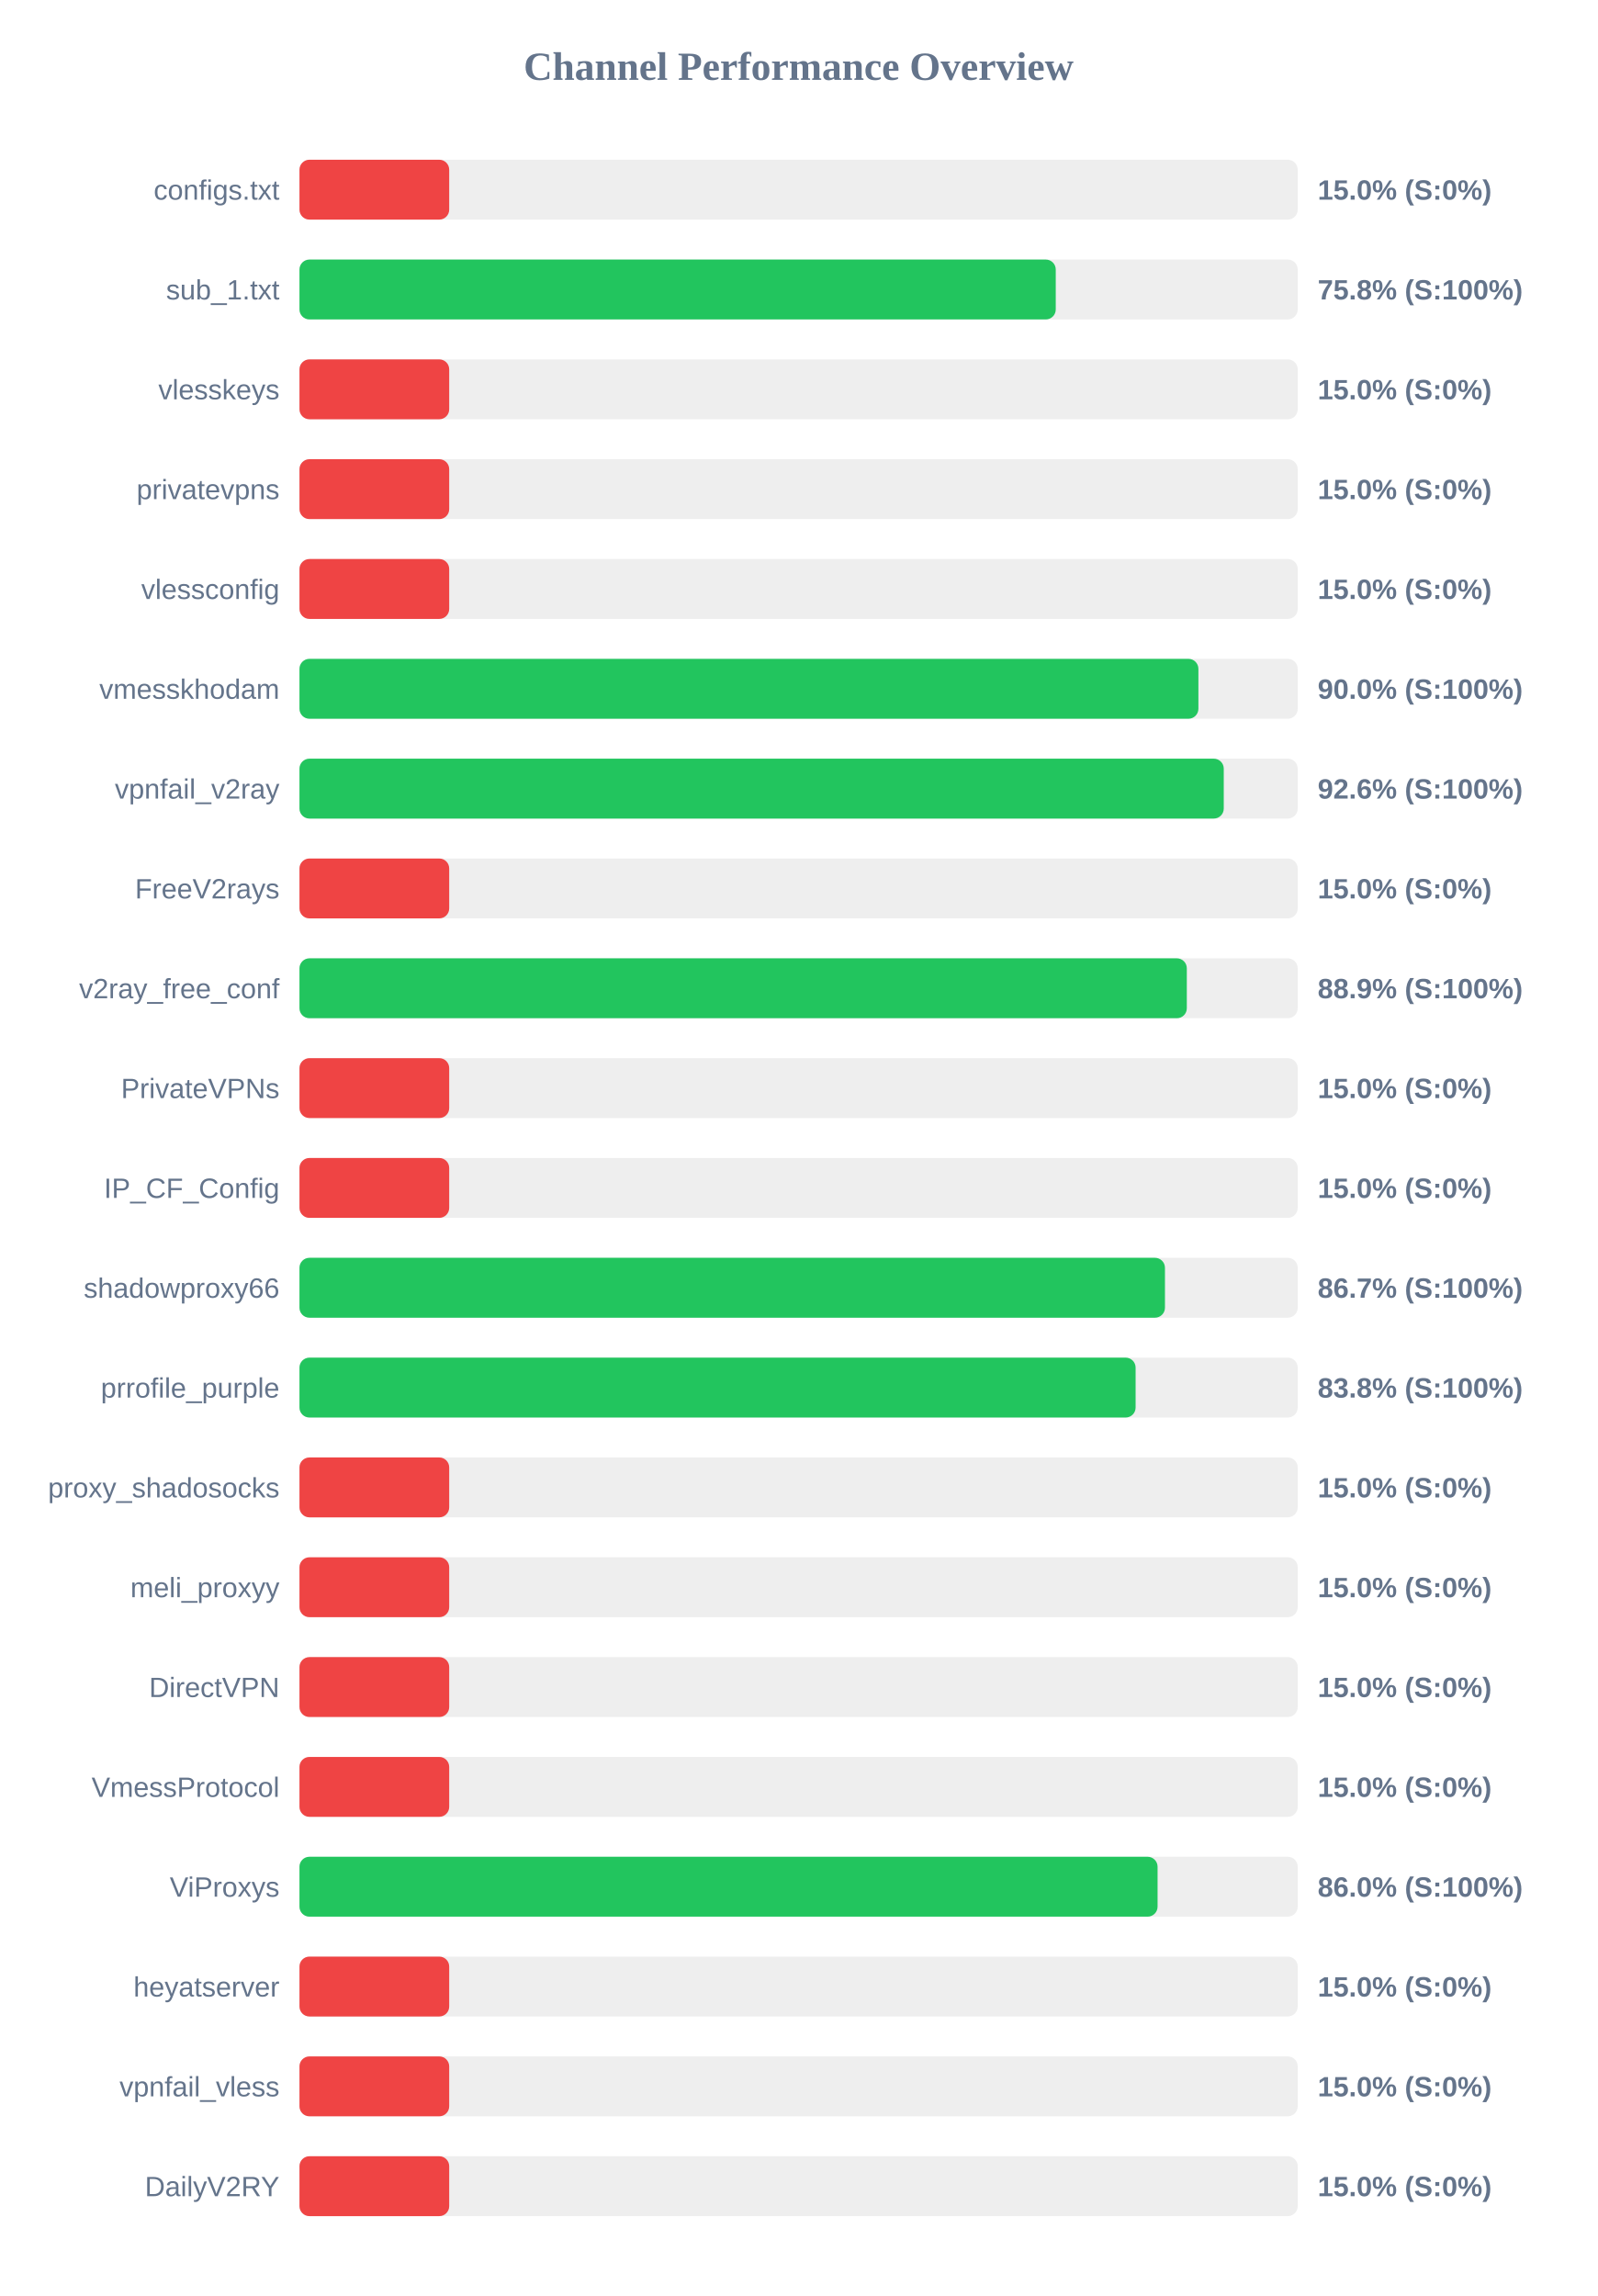
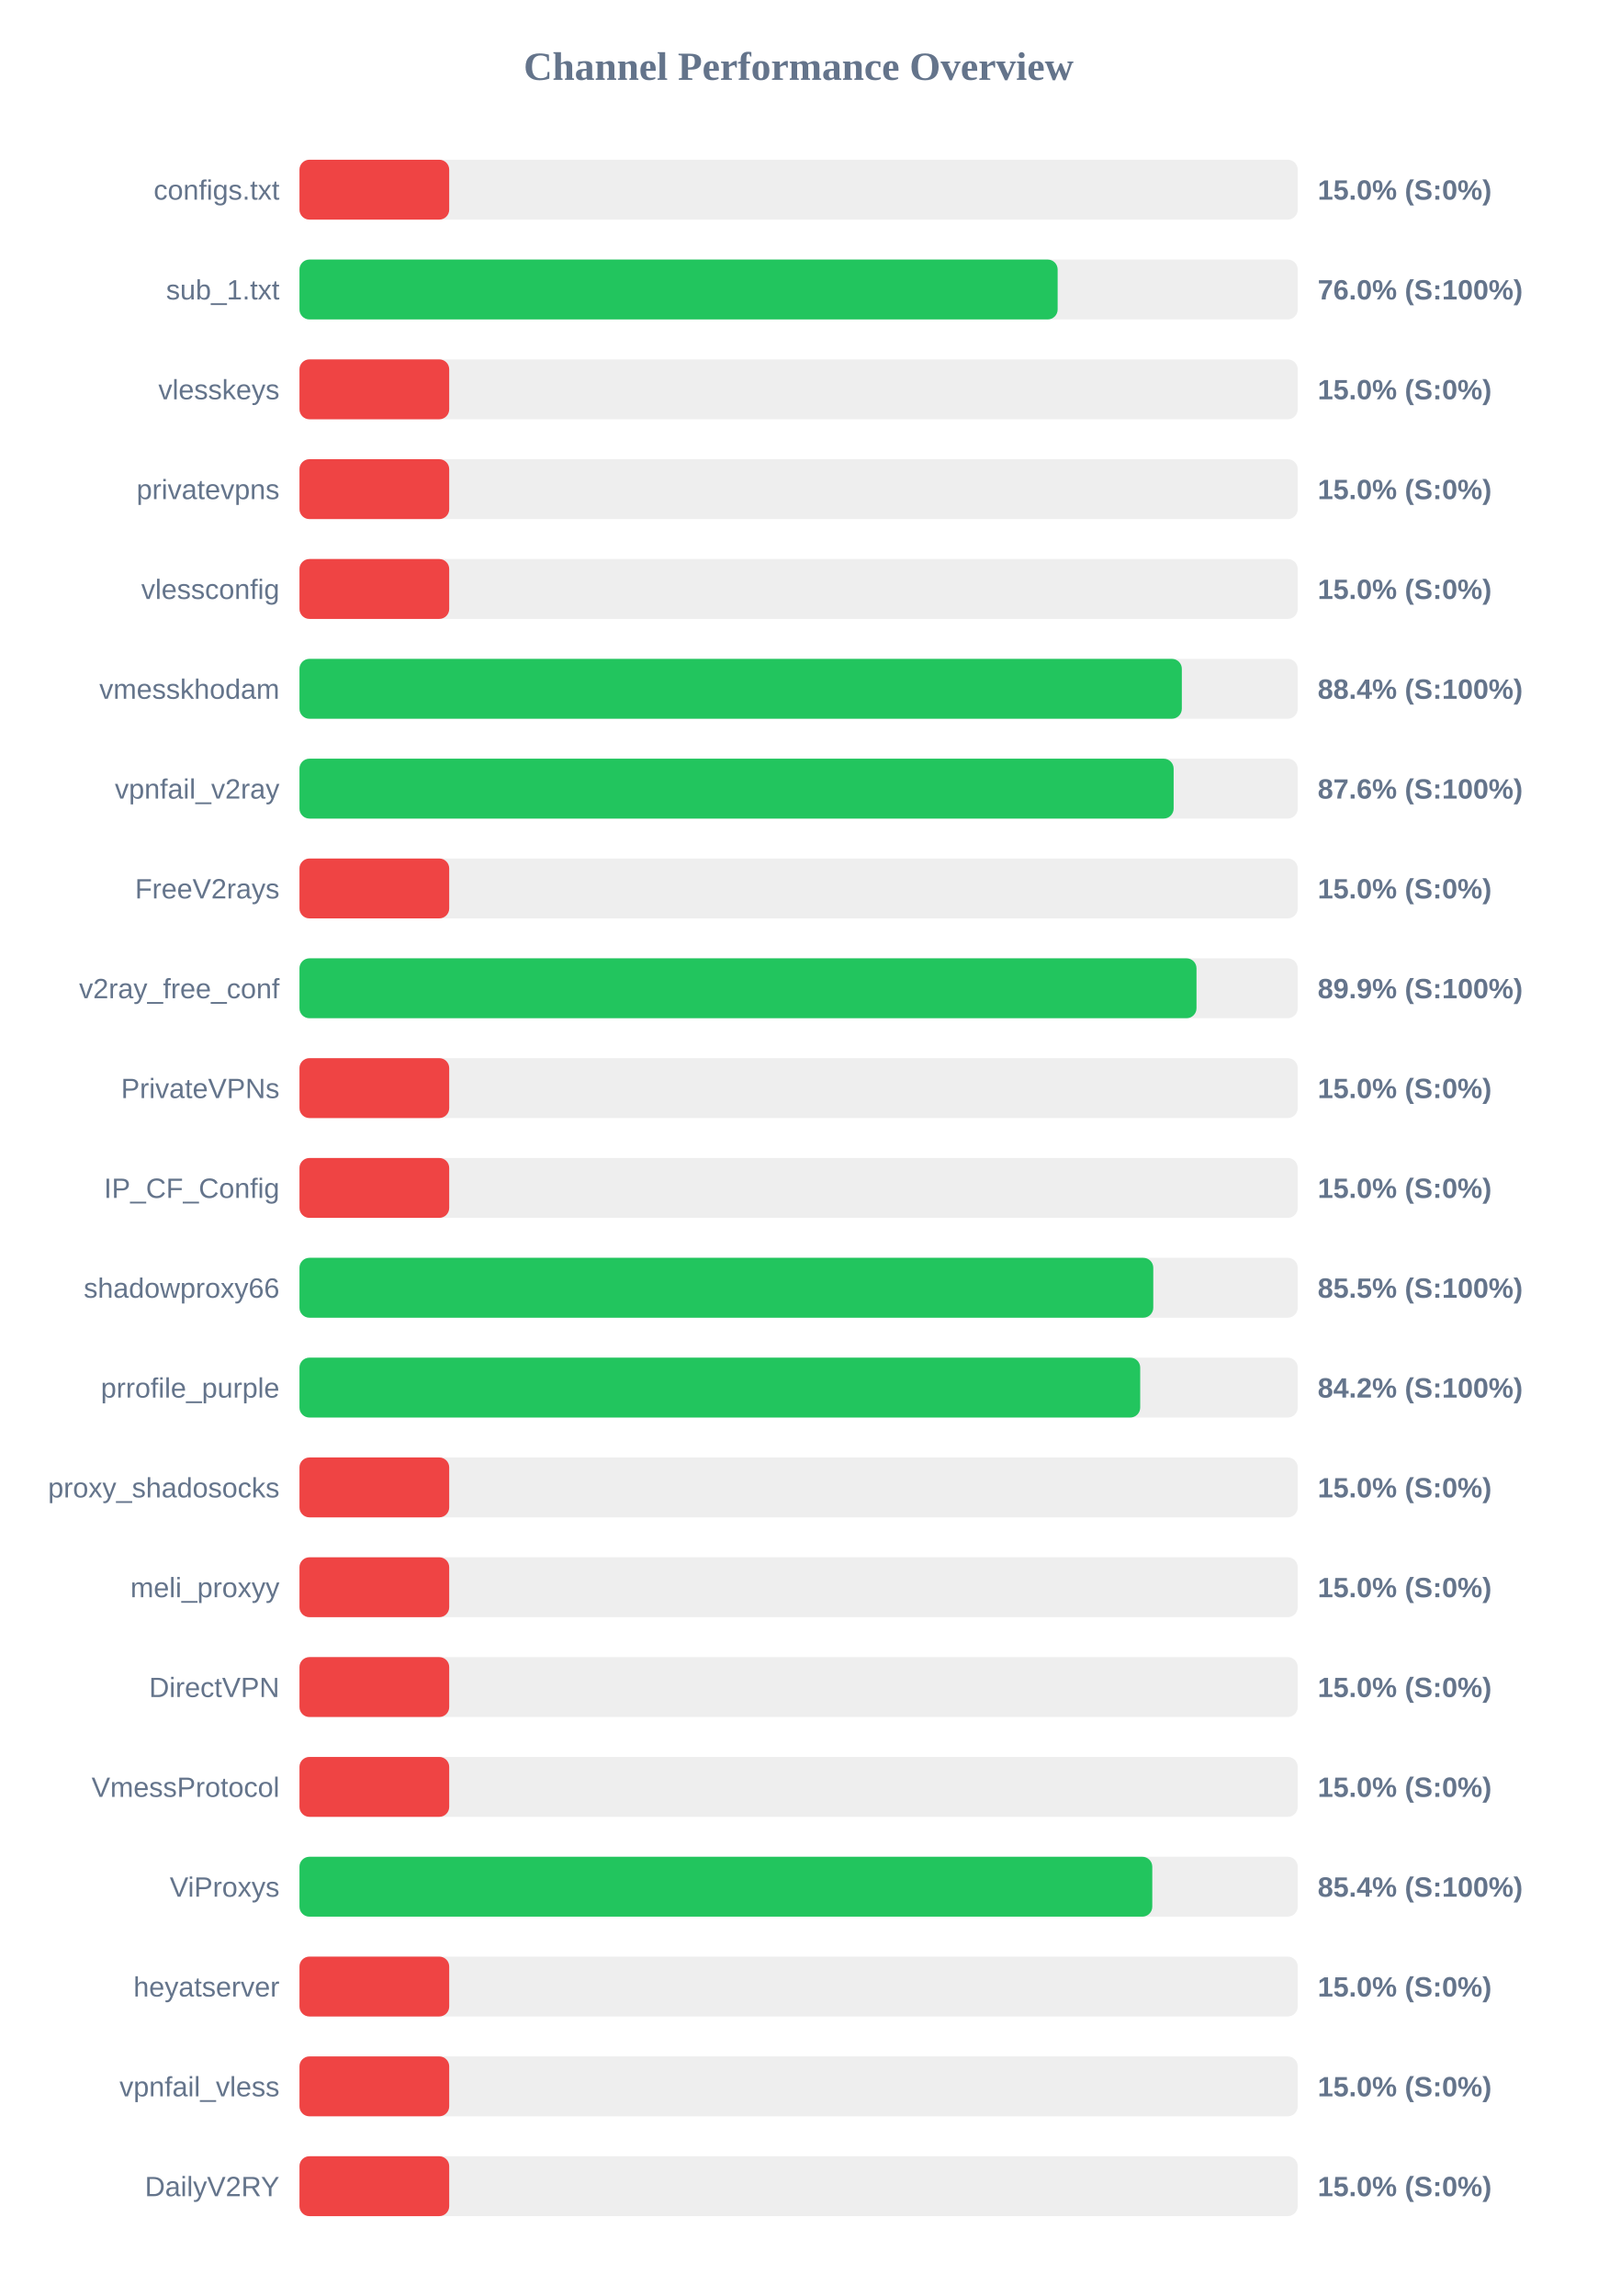
<svg xmlns="http://www.w3.org/2000/svg" width="800" height="1150" version="1.1">
  <style>
        .row { font: 14px Arial; fill: #64748b; }
        .score { font: bold 14px Arial; fill: #64748b; }
    </style>
  <text x="400" y="40" text-anchor="middle" font-size="20px" font-weight="bold" fill="#64748b">Channel Performance Overview</text>
  <rect x="150" y="80" width="500" height="30" fill="#eee" rx="5" />
  <rect x="150" y="80" width="75.0" height="30" fill="#ef4444" rx="5" />
  <text x="140" y="100" text-anchor="end" class="row">configs.txt</text>
  <text x="660" y="100" text-anchor="start" class="score">15.0% (S:0%)</text>
  <rect x="150" y="130" width="500" height="30" fill="#eee" rx="5" />
-   <rect x="150" y="130" width="378.8" height="30" fill="#22c55e" rx="5" />
+   <rect x="150" y="130" width="379.75" height="30" fill="#22c55e" rx="5" />
  <text x="140" y="150" text-anchor="end" class="row">sub_1.txt</text>
-   <text x="660" y="150" text-anchor="start" class="score">75.8% (S:100%)</text>
+   <text x="660" y="150" text-anchor="start" class="score">76.0% (S:100%)</text>
  <rect x="150" y="180" width="500" height="30" fill="#eee" rx="5" />
  <rect x="150" y="180" width="75.0" height="30" fill="#ef4444" rx="5" />
  <text x="140" y="200" text-anchor="end" class="row">vlesskeys</text>
  <text x="660" y="200" text-anchor="start" class="score">15.0% (S:0%)</text>
  <rect x="150" y="230" width="500" height="30" fill="#eee" rx="5" />
  <rect x="150" y="230" width="75.0" height="30" fill="#ef4444" rx="5" />
  <text x="140" y="250" text-anchor="end" class="row">privatevpns</text>
  <text x="660" y="250" text-anchor="start" class="score">15.0% (S:0%)</text>
  <rect x="150" y="280" width="500" height="30" fill="#eee" rx="5" />
  <rect x="150" y="280" width="75.0" height="30" fill="#ef4444" rx="5" />
  <text x="140" y="300" text-anchor="end" class="row">vlessconfig</text>
  <text x="660" y="300" text-anchor="start" class="score">15.0% (S:0%)</text>
  <rect x="150" y="330" width="500" height="30" fill="#eee" rx="5" />
-   <rect x="150" y="330" width="450.25" height="30" fill="#22c55e" rx="5" />
+   <rect x="150" y="330" width="441.95" height="30" fill="#22c55e" rx="5" />
  <text x="140" y="350" text-anchor="end" class="row">vmesskhodam</text>
-   <text x="660" y="350" text-anchor="start" class="score">90.0% (S:100%)</text>
+   <text x="660" y="350" text-anchor="start" class="score">88.4% (S:100%)</text>
  <rect x="150" y="380" width="500" height="30" fill="#eee" rx="5" />
-   <rect x="150" y="380" width="462.95" height="30" fill="#22c55e" rx="5" />
+   <rect x="150" y="380" width="437.85" height="30" fill="#22c55e" rx="5" />
  <text x="140" y="400" text-anchor="end" class="row">vpnfail_v2ray</text>
-   <text x="660" y="400" text-anchor="start" class="score">92.6% (S:100%)</text>
+   <text x="660" y="400" text-anchor="start" class="score">87.6% (S:100%)</text>
  <rect x="150" y="430" width="500" height="30" fill="#eee" rx="5" />
  <rect x="150" y="430" width="75.0" height="30" fill="#ef4444" rx="5" />
  <text x="140" y="450" text-anchor="end" class="row">FreeV2rays</text>
  <text x="660" y="450" text-anchor="start" class="score">15.0% (S:0%)</text>
  <rect x="150" y="480" width="500" height="30" fill="#eee" rx="5" />
-   <rect x="150" y="480" width="444.45" height="30" fill="#22c55e" rx="5" />
+   <rect x="150" y="480" width="449.3" height="30" fill="#22c55e" rx="5" />
  <text x="140" y="500" text-anchor="end" class="row">v2ray_free_conf</text>
-   <text x="660" y="500" text-anchor="start" class="score">88.9% (S:100%)</text>
+   <text x="660" y="500" text-anchor="start" class="score">89.9% (S:100%)</text>
  <rect x="150" y="530" width="500" height="30" fill="#eee" rx="5" />
  <rect x="150" y="530" width="75.0" height="30" fill="#ef4444" rx="5" />
  <text x="140" y="550" text-anchor="end" class="row">PrivateVPNs</text>
  <text x="660" y="550" text-anchor="start" class="score">15.0% (S:0%)</text>
  <rect x="150" y="580" width="500" height="30" fill="#eee" rx="5" />
  <rect x="150" y="580" width="75.0" height="30" fill="#ef4444" rx="5" />
  <text x="140" y="600" text-anchor="end" class="row">IP_CF_Config</text>
  <text x="660" y="600" text-anchor="start" class="score">15.0% (S:0%)</text>
  <rect x="150" y="630" width="500" height="30" fill="#eee" rx="5" />
-   <rect x="150" y="630" width="433.5" height="30" fill="#22c55e" rx="5" />
+   <rect x="150" y="630" width="427.65" height="30" fill="#22c55e" rx="5" />
  <text x="140" y="650" text-anchor="end" class="row">shadowproxy66</text>
-   <text x="660" y="650" text-anchor="start" class="score">86.7% (S:100%)</text>
+   <text x="660" y="650" text-anchor="start" class="score">85.5% (S:100%)</text>
  <rect x="150" y="680" width="500" height="30" fill="#eee" rx="5" />
-   <rect x="150" y="680" width="418.8" height="30" fill="#22c55e" rx="5" />
+   <rect x="150" y="680" width="421.1" height="30" fill="#22c55e" rx="5" />
  <text x="140" y="700" text-anchor="end" class="row">prrofile_purple</text>
-   <text x="660" y="700" text-anchor="start" class="score">83.8% (S:100%)</text>
+   <text x="660" y="700" text-anchor="start" class="score">84.2% (S:100%)</text>
  <rect x="150" y="730" width="500" height="30" fill="#eee" rx="5" />
  <rect x="150" y="730" width="75.0" height="30" fill="#ef4444" rx="5" />
  <text x="140" y="750" text-anchor="end" class="row">proxy_shadosocks</text>
  <text x="660" y="750" text-anchor="start" class="score">15.0% (S:0%)</text>
  <rect x="150" y="780" width="500" height="30" fill="#eee" rx="5" />
  <rect x="150" y="780" width="75.0" height="30" fill="#ef4444" rx="5" />
  <text x="140" y="800" text-anchor="end" class="row">meli_proxyy</text>
  <text x="660" y="800" text-anchor="start" class="score">15.0% (S:0%)</text>
  <rect x="150" y="830" width="500" height="30" fill="#eee" rx="5" />
  <rect x="150" y="830" width="75.0" height="30" fill="#ef4444" rx="5" />
  <text x="140" y="850" text-anchor="end" class="row">DirectVPN</text>
  <text x="660" y="850" text-anchor="start" class="score">15.0% (S:0%)</text>
  <rect x="150" y="880" width="500" height="30" fill="#eee" rx="5" />
  <rect x="150" y="880" width="75.0" height="30" fill="#ef4444" rx="5" />
  <text x="140" y="900" text-anchor="end" class="row">VmessProtocol</text>
  <text x="660" y="900" text-anchor="start" class="score">15.0% (S:0%)</text>
  <rect x="150" y="930" width="500" height="30" fill="#eee" rx="5" />
-   <rect x="150" y="930" width="429.8" height="30" fill="#22c55e" rx="5" />
+   <rect x="150" y="930" width="427.15" height="30" fill="#22c55e" rx="5" />
  <text x="140" y="950" text-anchor="end" class="row">ViProxys</text>
-   <text x="660" y="950" text-anchor="start" class="score">86.0% (S:100%)</text>
+   <text x="660" y="950" text-anchor="start" class="score">85.4% (S:100%)</text>
  <rect x="150" y="980" width="500" height="30" fill="#eee" rx="5" />
  <rect x="150" y="980" width="75.0" height="30" fill="#ef4444" rx="5" />
  <text x="140" y="1000" text-anchor="end" class="row">heyatserver</text>
  <text x="660" y="1000" text-anchor="start" class="score">15.0% (S:0%)</text>
  <rect x="150" y="1030" width="500" height="30" fill="#eee" rx="5" />
  <rect x="150" y="1030" width="75.0" height="30" fill="#ef4444" rx="5" />
  <text x="140" y="1050" text-anchor="end" class="row">vpnfail_vless</text>
  <text x="660" y="1050" text-anchor="start" class="score">15.0% (S:0%)</text>
  <rect x="150" y="1080" width="500" height="30" fill="#eee" rx="5" />
  <rect x="150" y="1080" width="75.0" height="30" fill="#ef4444" rx="5" />
  <text x="140" y="1100" text-anchor="end" class="row">DailyV2RY</text>
  <text x="660" y="1100" text-anchor="start" class="score">15.0% (S:0%)</text>
</svg>
